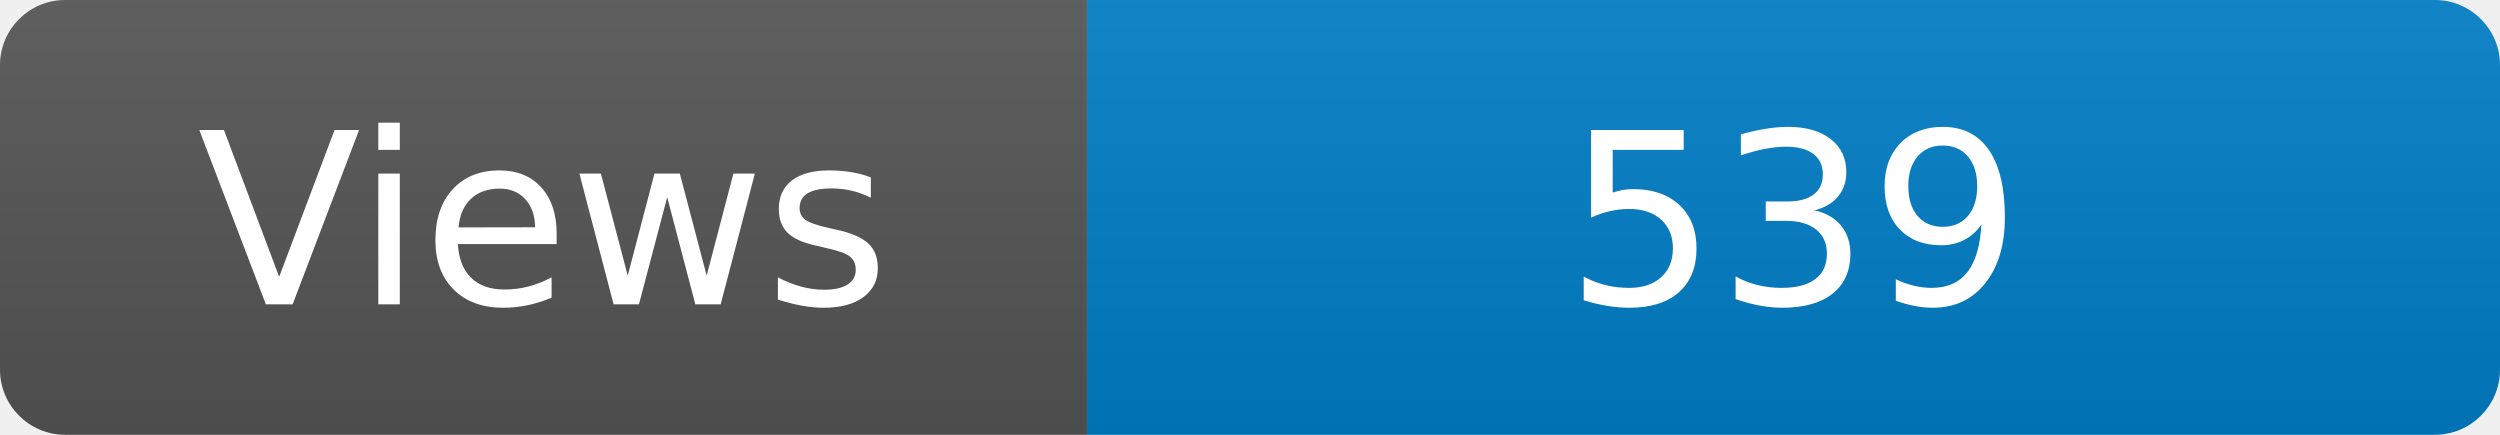
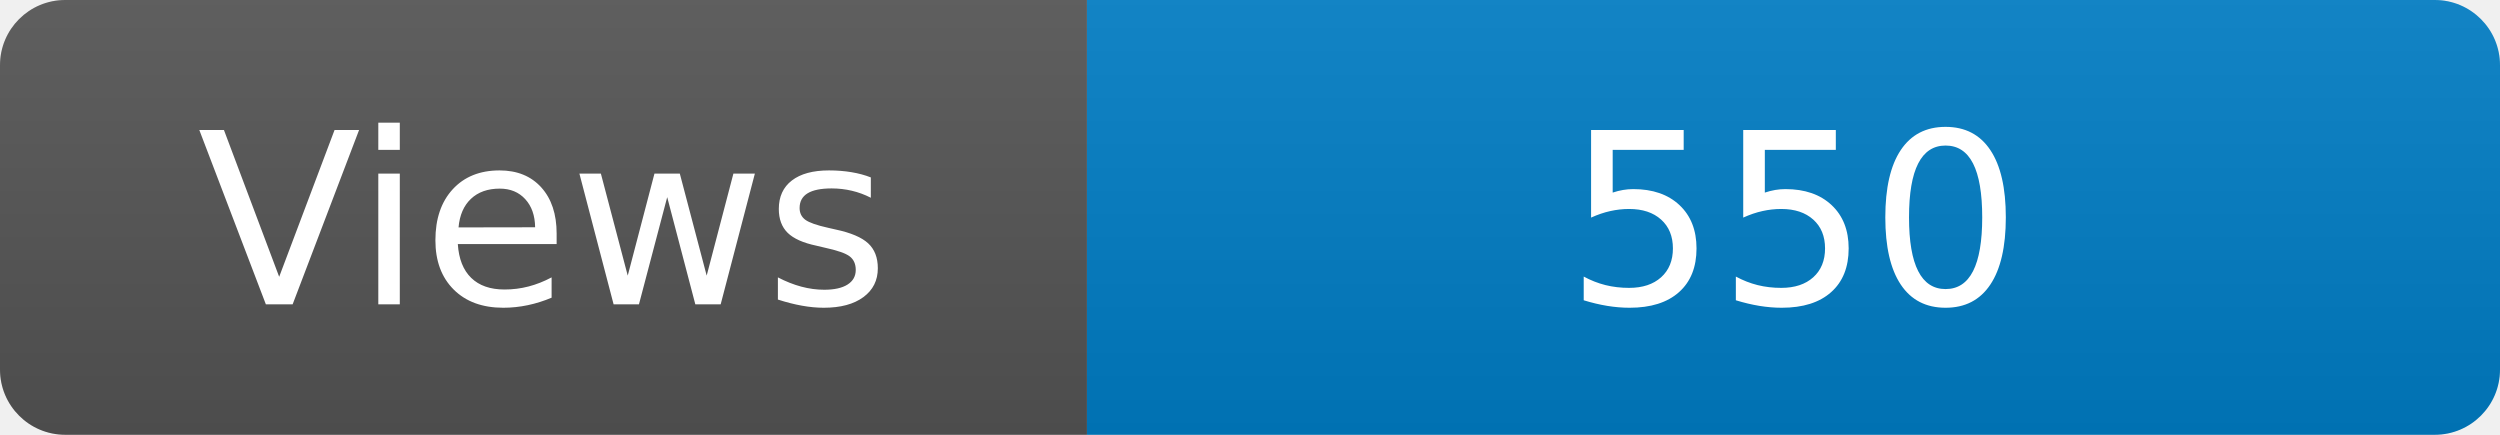
<svg xmlns="http://www.w3.org/2000/svg" width="115" height="20" role="img" aria-label="Maintained?: yes">
  <linearGradient id="s" x2="0" y2="100%">
    <stop offset="0" stop-color="#bbb" stop-opacity=".1" />
    <stop offset="1" stop-opacity=".1" />
  </linearGradient>
  <clipPath id="r">
    <rect width="115" height="20" rx="3" fill="#fff" />
  </clipPath>
  <g clip-path="url(#r)">
    <rect width="50" height="20" fill="#555" />
    <rect x="50" width="160" height="20" fill="#007ec6" />
    <rect width="115" height="20" fill="url(#s)" />
  </g>
  <g fill="#fff" text-anchor="middle" font-family="Verdana,Geneva,DejaVu Sans,sans-serif" font-size="110">
    <text x="250" y="140" transform="scale(.1)" fill="#fff">Views</text>
-     <text x="825" y="140" transform="scale(.1)" fill="#fff">539</text>
+     <text x="825" y="140" transform="scale(.1)" fill="#fff">550</text>
  </g>
</svg>
